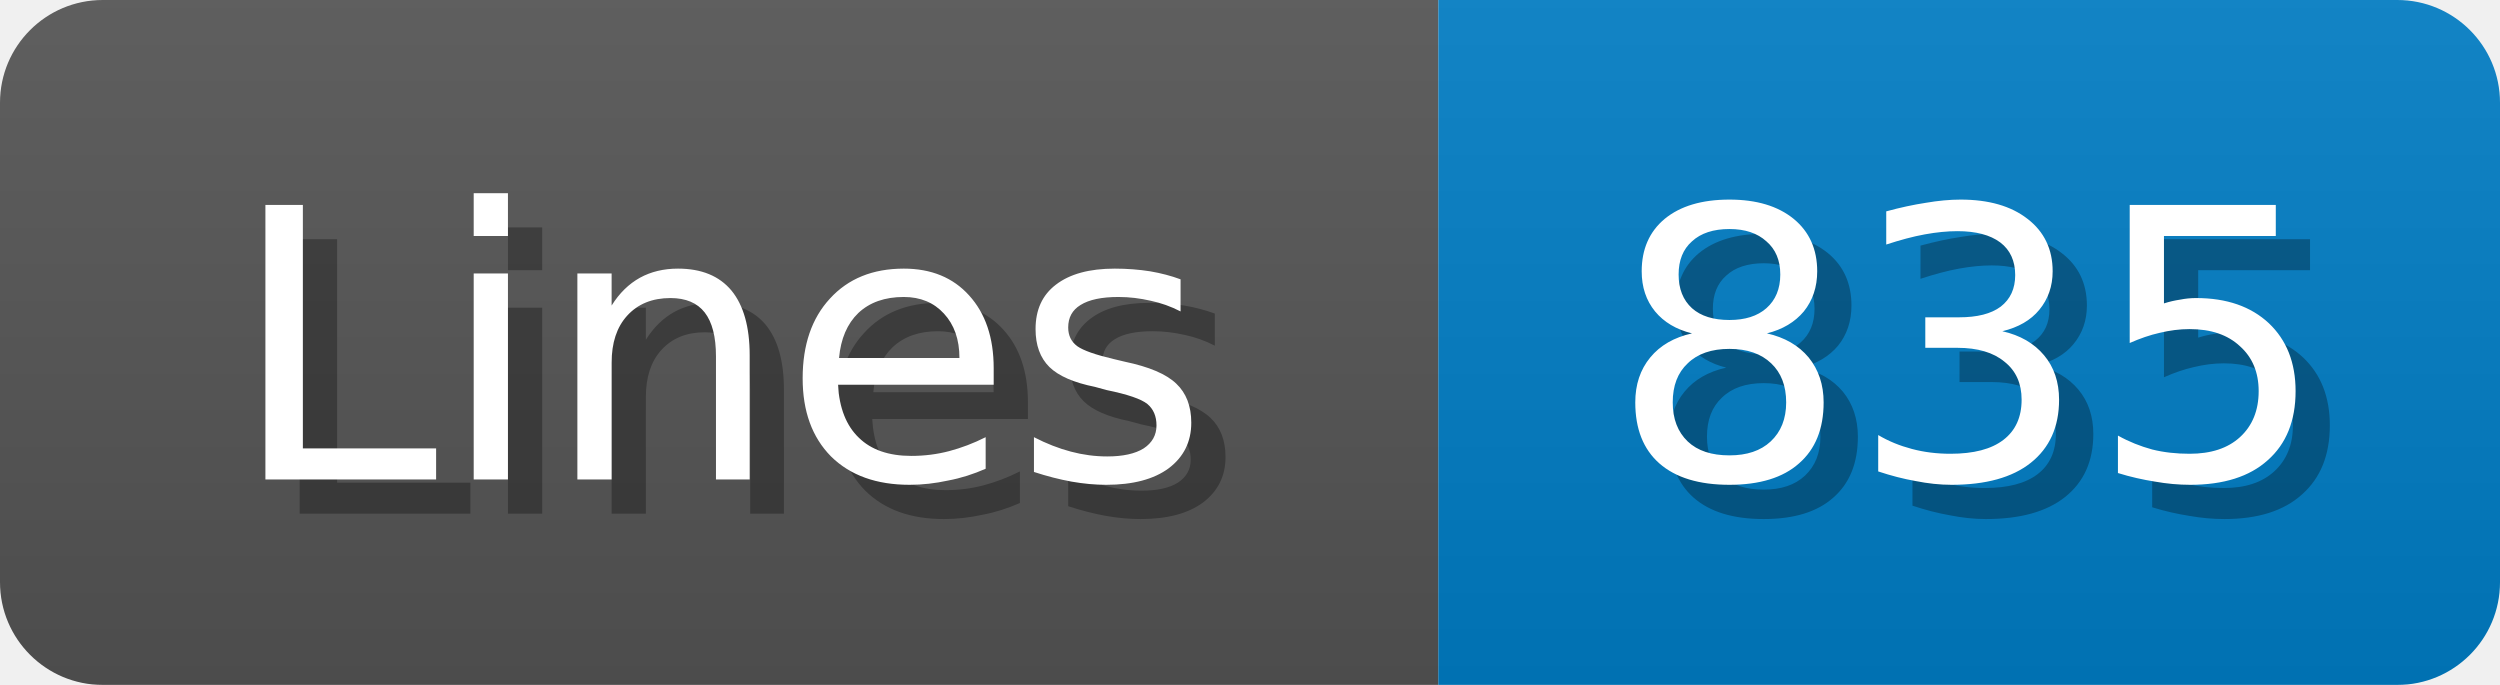
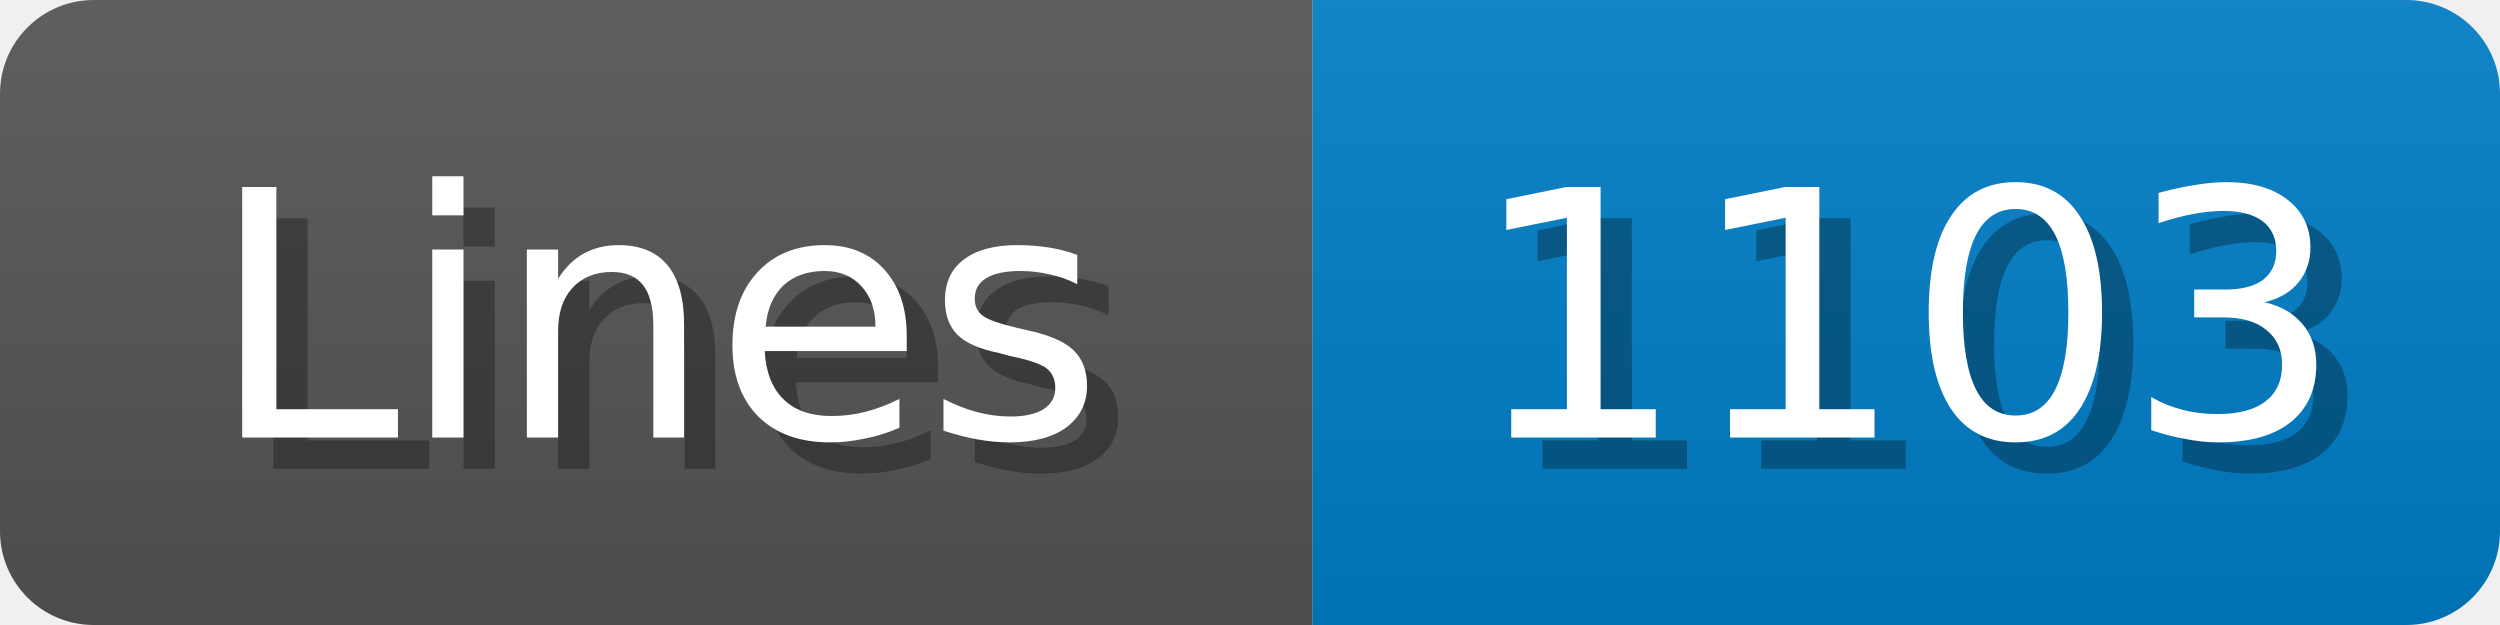
- <svg xmlns="http://www.w3.org/2000/svg" width="73" height="20">
+ <svg xmlns="http://www.w3.org/2000/svg" width="80" height="20">
  <linearGradient id="b" x2="0" y2="100%">
    <stop offset="0" stop-color="#bbb" stop-opacity=".1" />
    <stop offset="1" stop-opacity=".1" />
  </linearGradient>
  <mask id="anybadge_1">
-     <rect width="73" height="20" rx="3" fill="#fff" />
+     <rect width="80" height="20" rx="3" fill="#fff" />
  </mask>
  <g mask="url(#anybadge_1)">
    <path fill="#555" d="M0 0h42v20H0z" />
-     <path fill="#007ec6" d="M42 0h31v20H42z" />
-     <path fill="url(#b)" d="M0 0h73v20H0z" />
+     <path fill="#007ec6" d="M42 0h38v20H42z" />
+     <path fill="url(#b)" d="M0 0h80v20H0z" />
  </g>
  <g fill="#fff" text-anchor="middle" font-family="DejaVu Sans,Verdana,Geneva,sans-serif" font-size="11">
    <text x="22.0" y="15" fill="#010101" fill-opacity=".3">Lines</text>
    <text x="21.0" y="14">Lines</text>
  </g>
  <g fill="#fff" text-anchor="middle" font-family="DejaVu Sans,Verdana,Geneva,sans-serif" font-size="11">
-     <text x="58.5" y="15" fill="#010101" fill-opacity=".3">835</text>
-     <text x="57.5" y="14">835</text>
+     <text x="62.0" y="15" fill="#010101" fill-opacity=".3">1103</text>
+     <text x="61.0" y="14">1103</text>
  </g>
</svg>
